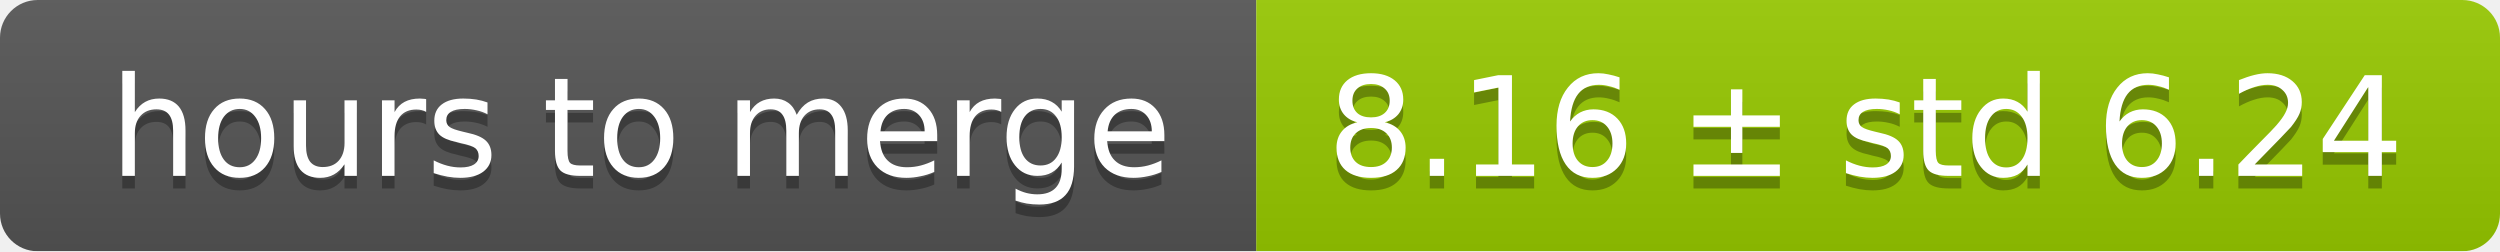
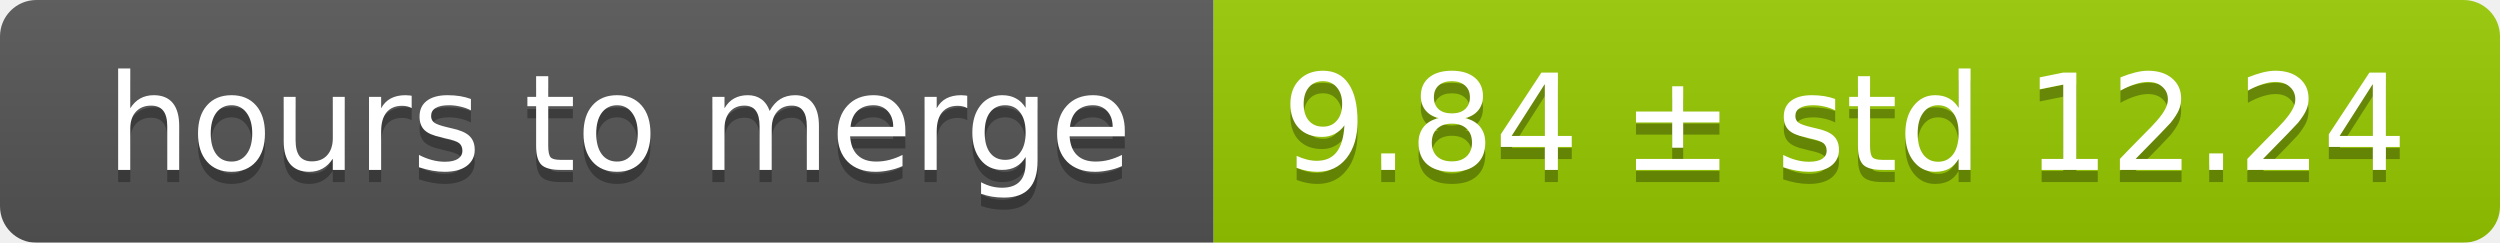
- <svg xmlns="http://www.w3.org/2000/svg" width="199" height="20">
+ <svg xmlns="http://www.w3.org/2000/svg" width="206" height="20">
  <linearGradient id="smooth" x2="0" y2="100%">
    <stop offset="0" stop-color="#bbb" stop-opacity=".1" />
    <stop offset="1" stop-opacity=".1" />
  </linearGradient>
  <mask id="round">
-     <rect width="199" height="20" rx="3" fill="#fff" />
+     <rect width="206" height="20" rx="3" fill="#fff" />
  </mask>
  <g mask="url(#round)">
    <rect width="100" height="20" fill="#555" />
-     <rect x="100" width="99" height="20" fill="#97ca00" />
-     <rect width="199" height="20" fill="url(#smooth)" />
+     <rect x="100" width="106" height="20" fill="#97ca00" />
+     <rect width="206" height="20" fill="url(#smooth)" />
  </g>
  <g fill="#fff" text-anchor="middle" font-family="DejaVu Sans,Verdana,Geneva,sans-serif" font-size="11">
    <text x="51" y="15" fill="#010101" fill-opacity=".3">hours to merge</text>
    <text x="51" y="14">hours to merge</text>
-     <text x="148.5" y="15" fill="#010101" fill-opacity=".3">8.16 ± std 6.24</text>
-     <text x="148.5" y="14">8.16 ± std 6.24</text>
+     <text x="152" y="15" fill="#010101" fill-opacity=".3">9.84 ± std 12.24</text>
+     <text x="152" y="14">9.84 ± std 12.24</text>
  </g>
</svg>
